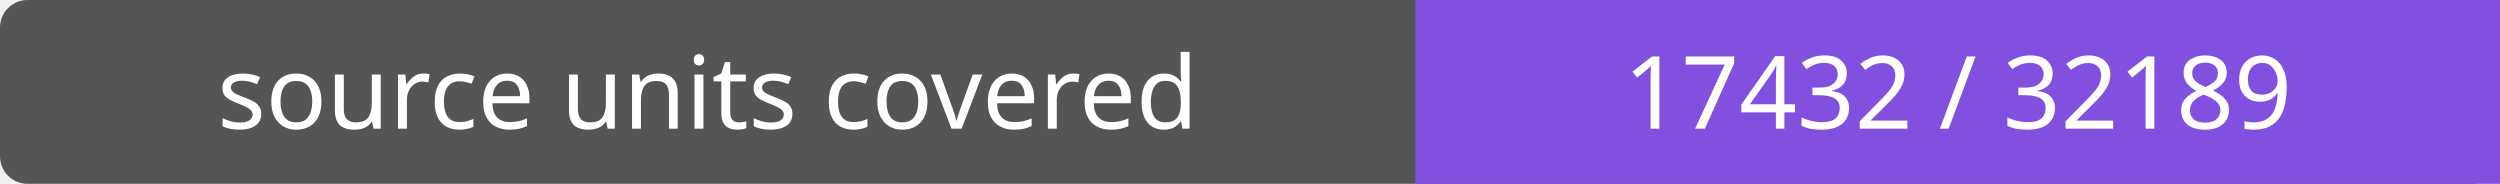
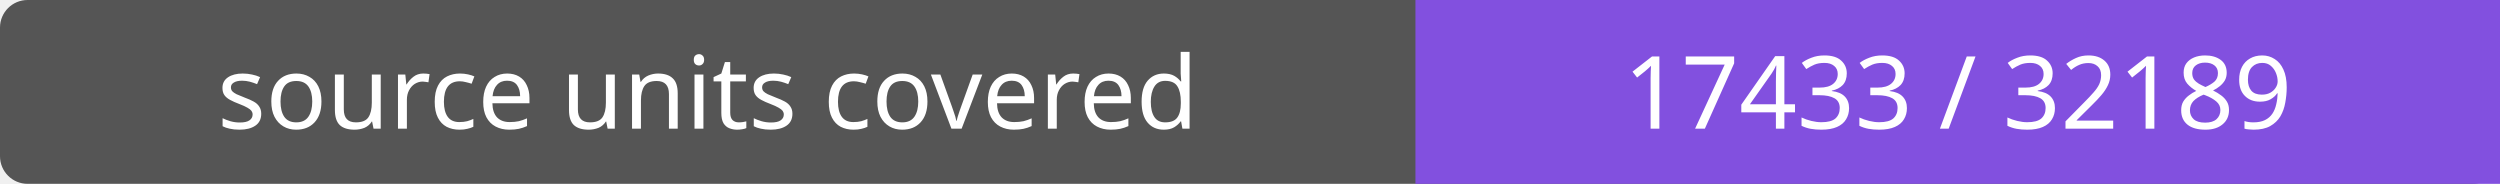
- <svg xmlns="http://www.w3.org/2000/svg" width="272" height="20" role="img" aria-label="source units covered: 17432 / 32189">
+ <svg xmlns="http://www.w3.org/2000/svg" width="272" height="20" role="img" aria-label="source units covered: 17433 / 32189">
  <rect width="272" height="20" rx="3" fill="#555" />
  <path fill="#8250df" d="M154 0h118v20H154z" />
  <g fill="#fff" text-anchor="middle" font-family="Verdana,sans-serif" font-size="11">
    <text x="77.0" y="14">source units covered</text>
-     <text x="213.0" y="14">17432 / 32189</text>
+     <text x="213.0" y="14">17433 / 32189</text>
  </g>
</svg>
